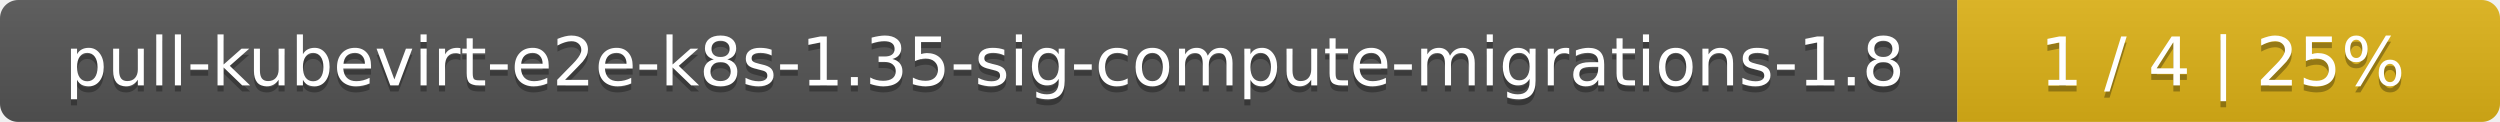
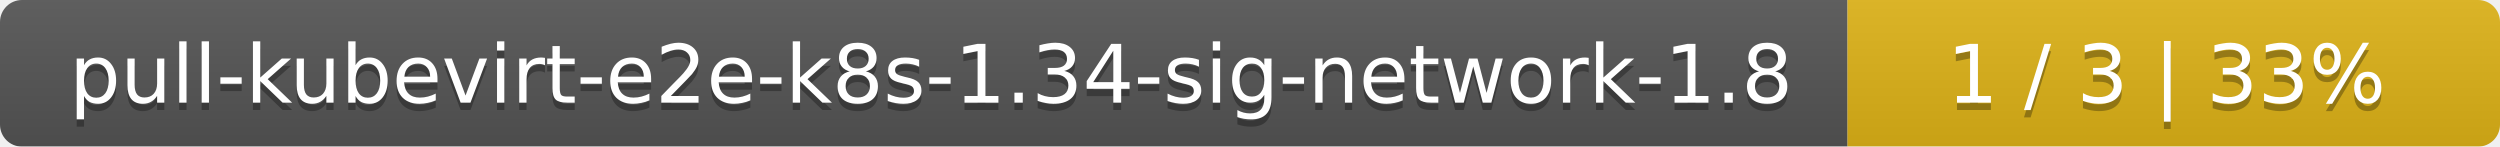
- <svg xmlns="http://www.w3.org/2000/svg" width="410" height="20">
+ <svg xmlns="http://www.w3.org/2000/svg" width="341" height="20">
  <linearGradient id="smooth" x2="0" y2="100%">
    <stop offset="0" stop-color="#bbb" stop-opacity=".1" />
    <stop offset="1" stop-opacity=".1" />
  </linearGradient>
  <mask id="round">
-     <rect width="410" height="20" rx="3" fill="#fff" />
+     <rect width="341" height="20" rx="3" fill="#fff" />
  </mask>
  <g mask="url(#round)">
-     <rect width="321" height="20" fill="#555" />
-     <rect x="321" width="89" height="20" fill="#dfb317" />
-     <rect width="410" height="20" fill="url(#smooth)" />
+     <rect width="252" height="20" fill="#555" />
+     <rect x="252" width="89" height="20" fill="#dfb317" />
+     <rect width="341" height="20" fill="url(#smooth)" />
  </g>
  <g fill="#fff" text-anchor="middle" font-family="DejaVu Sans,Verdana,Geneva,sans-serif" font-size="11">
-     <text x="161.5" y="15" fill="#010101" fill-opacity=".3">pull-kubevirt-e2e-k8s-1.35-sig-compute-migrations-1.8</text>
-     <text x="161.5" y="14">pull-kubevirt-e2e-k8s-1.35-sig-compute-migrations-1.8</text>
-     <text x="364.5" y="15" fill="#010101" fill-opacity=".3">1 / 4    |    25%</text>
-     <text x="364.5" y="14">1 / 4    |    25%</text>
+     <text x="127" y="15" fill="#010101" fill-opacity=".3">pull-kubevirt-e2e-k8s-1.34-sig-network-1.8</text>
+     <text x="127" y="14">pull-kubevirt-e2e-k8s-1.34-sig-network-1.8</text>
+     <text x="295.5" y="15" fill="#010101" fill-opacity=".3">1 / 3    |    33%</text>
+     <text x="295.5" y="14">1 / 3    |    33%</text>
  </g>
</svg>
